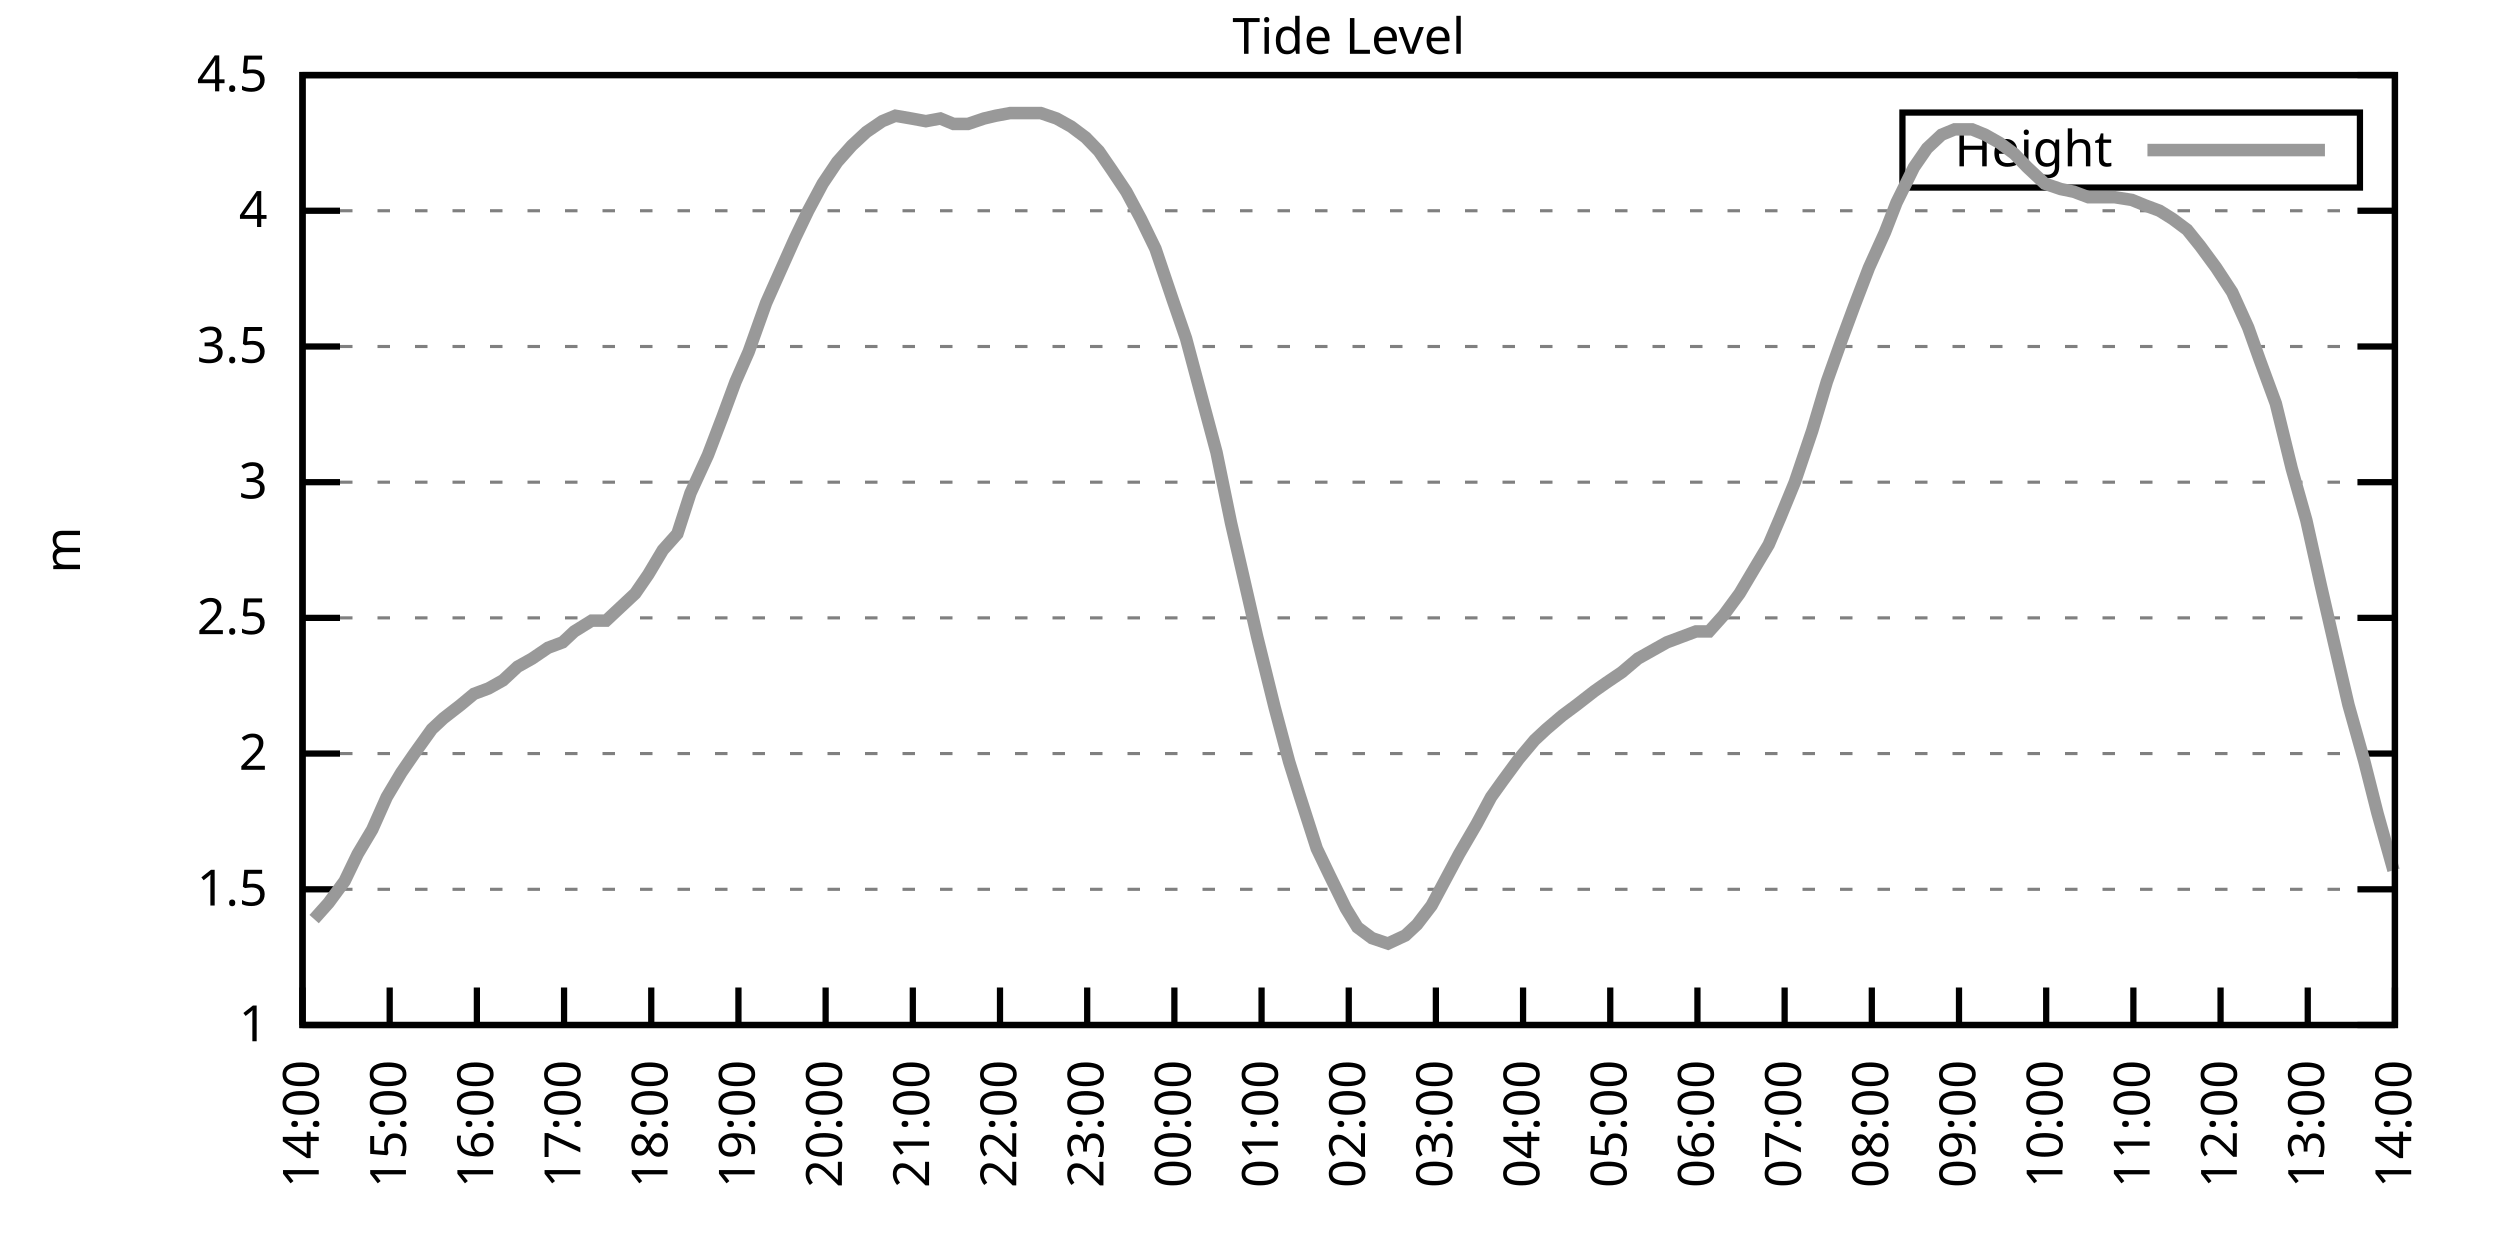
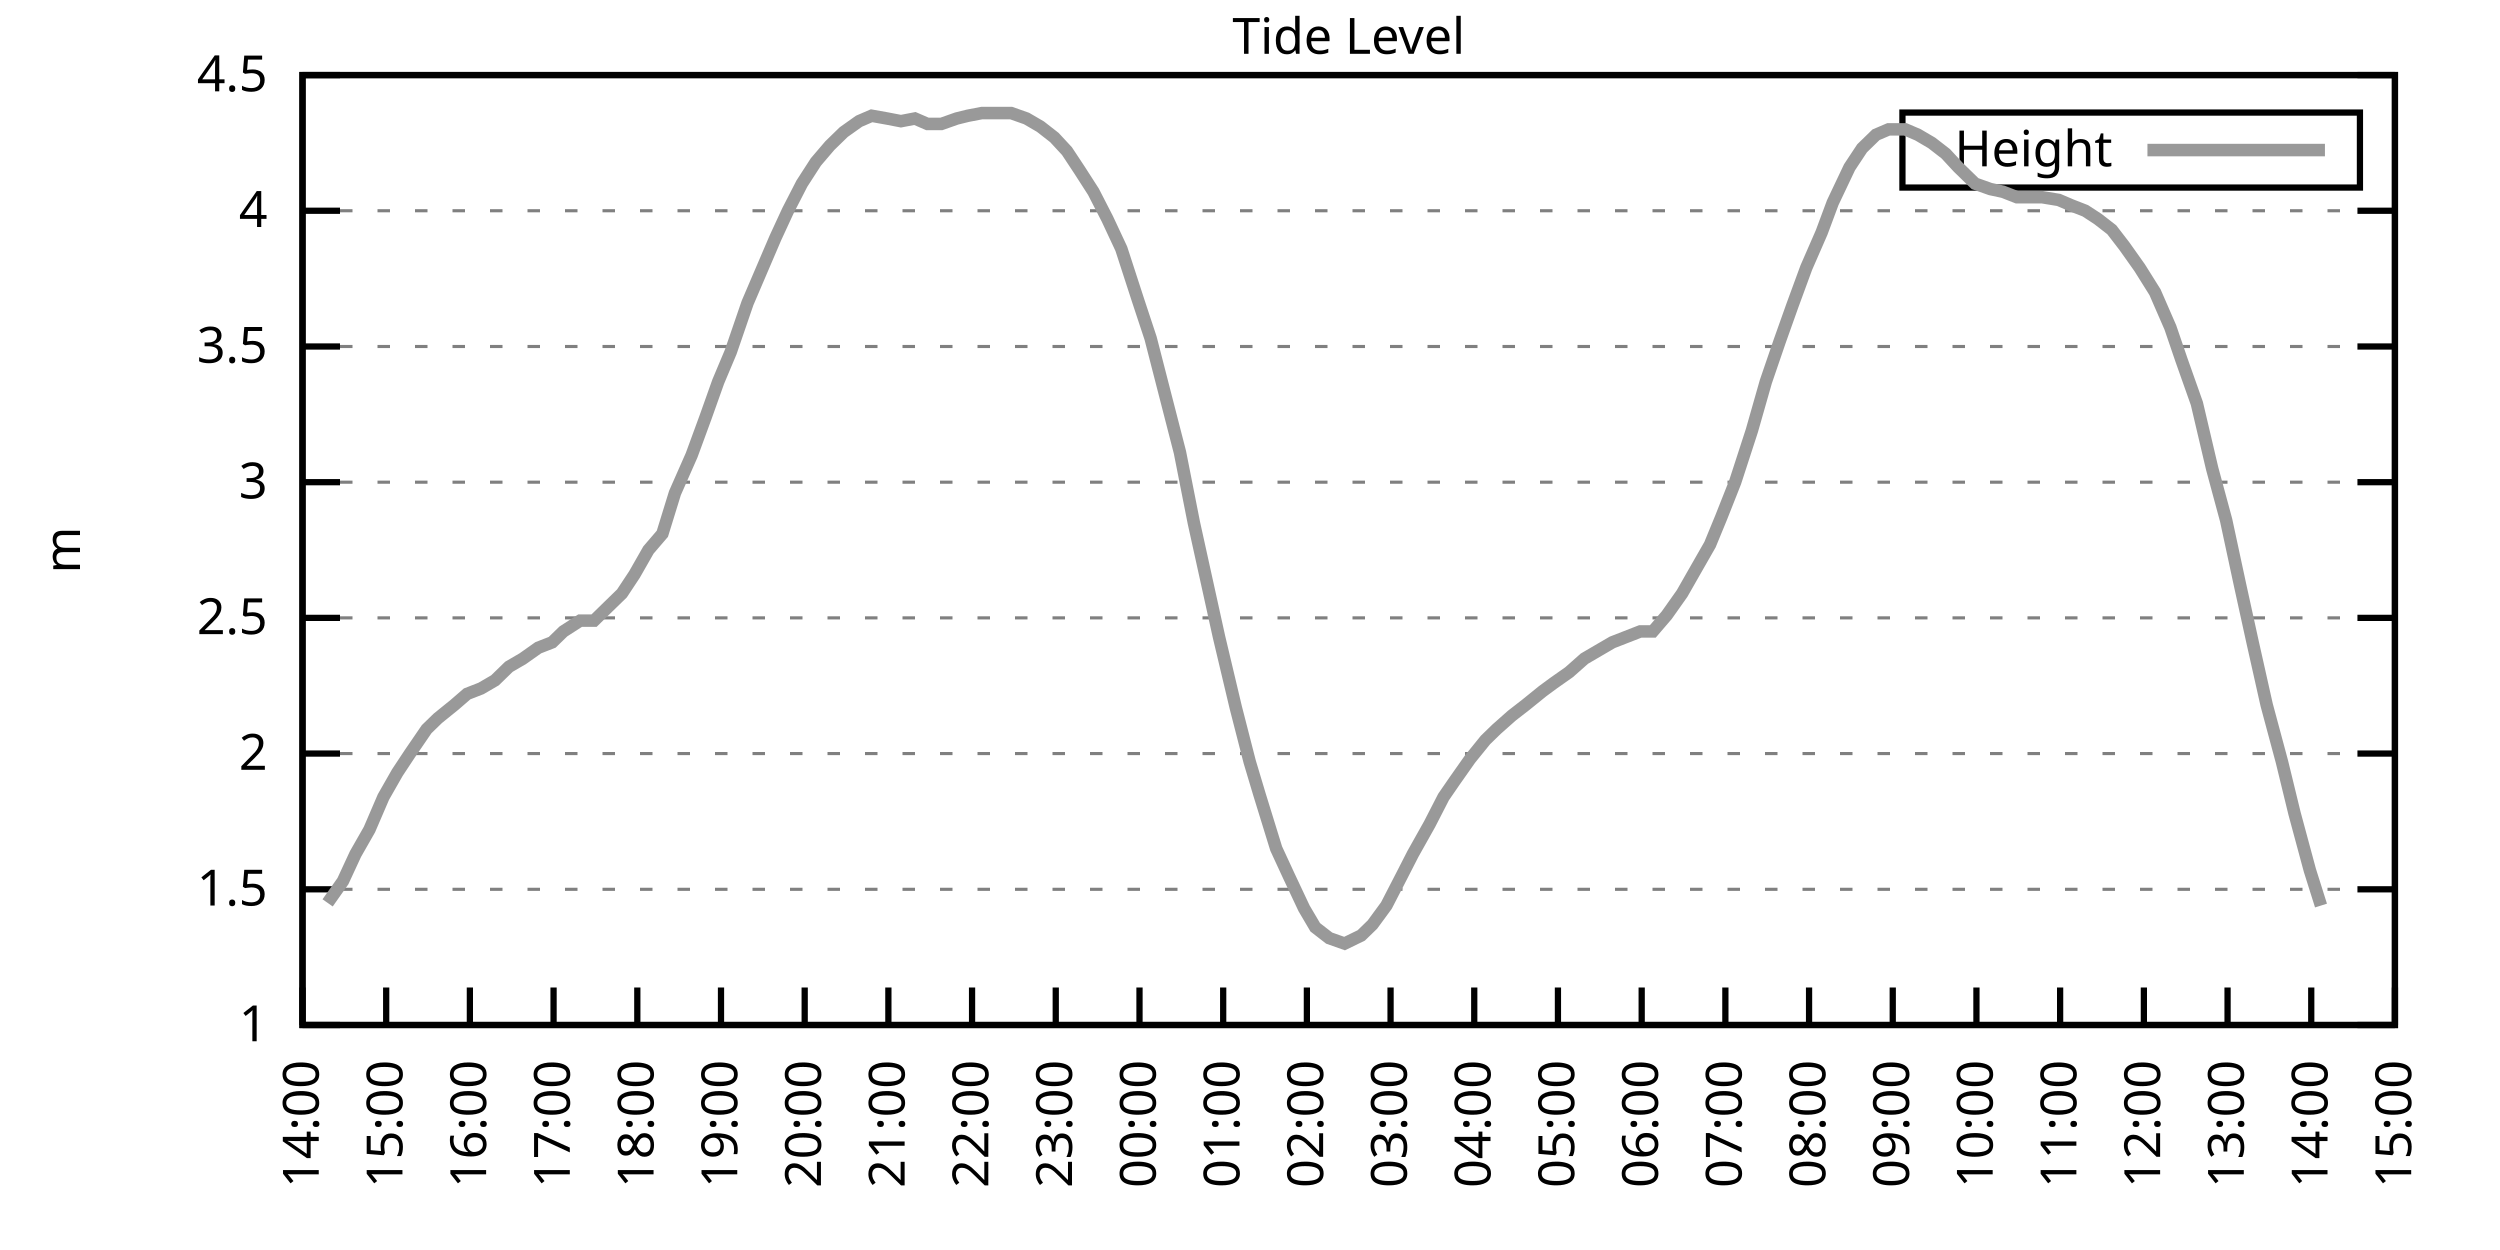
<svg xmlns="http://www.w3.org/2000/svg" xmlns:xlink="http://www.w3.org/1999/xlink" width="400" height="200" viewBox="0 0 400 200">
  <g id="gnuplot_canvas">
    <rect x="0" y="0" width="400" height="200" fill="none" />
    <defs>
      <circle id="gpDot" r="0.5" stroke-width="0.5" stroke="currentColor" />
      <path id="gpPt0" stroke-width="0.333" stroke="currentColor" d="M-1,0 h2 M0,-1 v2" />
      <path id="gpPt1" stroke-width="0.333" stroke="currentColor" d="M-1,-1 L1,1 M1,-1 L-1,1" />
      <path id="gpPt2" stroke-width="0.333" stroke="currentColor" d="M-1,0 L1,0 M0,-1 L0,1 M-1,-1 L1,1 M-1,1 L1,-1" />
      <rect id="gpPt3" stroke-width="0.333" stroke="currentColor" x="-1" y="-1" width="2" height="2" />
      <rect id="gpPt4" stroke-width="0.333" stroke="currentColor" fill="currentColor" x="-1" y="-1" width="2" height="2" />
      <circle id="gpPt5" stroke-width="0.333" stroke="currentColor" cx="0" cy="0" r="1" />
      <use xlink:href="#gpPt5" id="gpPt6" fill="currentColor" stroke="none" />
      <path id="gpPt7" stroke-width="0.333" stroke="currentColor" d="M0,-1.33 L-1.33,0.67 L1.33,0.67 z" />
      <use xlink:href="#gpPt7" id="gpPt8" fill="currentColor" stroke="none" />
      <use xlink:href="#gpPt7" id="gpPt9" stroke="currentColor" transform="rotate(180)" />
      <use xlink:href="#gpPt9" id="gpPt10" fill="currentColor" stroke="none" />
      <use xlink:href="#gpPt3" id="gpPt11" stroke="currentColor" transform="rotate(45)" />
      <use xlink:href="#gpPt11" id="gpPt12" fill="currentColor" stroke="none" />
      <path id="gpPt13" stroke-width="0.333" stroke="currentColor" d="M0,1.330 L1.265,0.411 L0.782,-1.067 L-0.782,-1.076 L-1.265,0.411 z" />
      <use xlink:href="#gpPt13" id="gpPt14" fill="currentColor" stroke="none" />
      <filter id="textbox" filterUnits="objectBoundingBox" x="0" y="0" height="1" width="1">
        <feFlood flood-color="white" flood-opacity="1" result="bgnd" />
        <feComposite in="SourceGraphic" in2="bgnd" operator="atop" />
      </filter>
      <filter id="greybox" filterUnits="objectBoundingBox" x="0" y="0" height="1" width="1">
        <feFlood flood-color="lightgrey" flood-opacity="1" result="grey" />
        <feComposite in="SourceGraphic" in2="grey" operator="atop" />
      </filter>
    </defs>
    <g fill="none" color="white" stroke="currentColor" stroke-width="1.00" stroke-linecap="butt" stroke-linejoin="miter">
</g>
    <g fill="none" color="black" stroke="currentColor" stroke-width="1.00" stroke-linecap="butt" stroke-linejoin="miter">
      <g stroke="none" shape-rendering="crispEdges">
        <polygon fill="rgb(255, 255, 255)" points="48.40,164.00 383.18,164.00 383.18,12.02 48.40,12.02 " />
      </g>
    </g>
    <g fill="none" color="black" stroke="currentColor" stroke-width="1.00" stroke-linecap="butt" stroke-linejoin="miter">
</g>
    <g fill="none" color="black" stroke="black" stroke-width="0.50" stroke-linecap="butt" stroke-linejoin="miter">
</g>
    <g fill="none" color="gray" stroke="currentColor" stroke-width="0.50" stroke-linecap="butt" stroke-linejoin="miter">
      <path stroke="gray" stroke-dasharray="2,4" class="gridline" d="M48.40,164.00 L383.19,164.00  " />
    </g>
    <g fill="none" color="gray" stroke="gray" stroke-width="1.00" stroke-linecap="butt" stroke-linejoin="miter">
</g>
    <g fill="none" color="black" stroke="currentColor" stroke-width="1.00" stroke-linecap="butt" stroke-linejoin="miter">
      <path stroke="black" d="M48.40,164.00 L54.40,164.00 M383.19,164.00 L377.19,164.00  " />
      <g transform="translate(42.80,166.60)" stroke="none" fill="black" font-family="Sans" font-size="8.00" text-anchor="end">
        <text>
          <tspan font-family="Sans"> 1</tspan>
        </text>
      </g>
    </g>
    <g fill="none" color="black" stroke="currentColor" stroke-width="1.00" stroke-linecap="butt" stroke-linejoin="miter">
</g>
    <g fill="none" color="black" stroke="black" stroke-width="0.50" stroke-linecap="butt" stroke-linejoin="miter">
</g>
    <g fill="none" color="gray" stroke="currentColor" stroke-width="0.50" stroke-linecap="butt" stroke-linejoin="miter">
      <path stroke="gray" stroke-dasharray="2,4" class="gridline" d="M48.40,142.29 L383.19,142.29  " />
    </g>
    <g fill="none" color="gray" stroke="gray" stroke-width="1.00" stroke-linecap="butt" stroke-linejoin="miter">
</g>
    <g fill="none" color="black" stroke="currentColor" stroke-width="1.00" stroke-linecap="butt" stroke-linejoin="miter">
      <path stroke="black" d="M48.40,142.29 L54.40,142.29 M383.19,142.29 L377.19,142.29  " />
      <g transform="translate(42.80,144.89)" stroke="none" fill="black" font-family="Sans" font-size="8.00" text-anchor="end">
        <text>
          <tspan font-family="Sans"> 1.5</tspan>
        </text>
      </g>
    </g>
    <g fill="none" color="black" stroke="currentColor" stroke-width="1.00" stroke-linecap="butt" stroke-linejoin="miter">
</g>
    <g fill="none" color="black" stroke="black" stroke-width="0.50" stroke-linecap="butt" stroke-linejoin="miter">
</g>
    <g fill="none" color="gray" stroke="currentColor" stroke-width="0.50" stroke-linecap="butt" stroke-linejoin="miter">
      <path stroke="gray" stroke-dasharray="2,4" class="gridline" d="M48.40,120.57 L383.19,120.57  " />
    </g>
    <g fill="none" color="gray" stroke="gray" stroke-width="1.00" stroke-linecap="butt" stroke-linejoin="miter">
</g>
    <g fill="none" color="black" stroke="currentColor" stroke-width="1.00" stroke-linecap="butt" stroke-linejoin="miter">
      <path stroke="black" d="M48.40,120.57 L54.40,120.57 M383.19,120.57 L377.19,120.57  " />
      <g transform="translate(42.80,123.17)" stroke="none" fill="black" font-family="Sans" font-size="8.00" text-anchor="end">
        <text>
          <tspan font-family="Sans"> 2</tspan>
        </text>
      </g>
    </g>
    <g fill="none" color="black" stroke="currentColor" stroke-width="1.00" stroke-linecap="butt" stroke-linejoin="miter">
</g>
    <g fill="none" color="black" stroke="black" stroke-width="0.50" stroke-linecap="butt" stroke-linejoin="miter">
</g>
    <g fill="none" color="gray" stroke="currentColor" stroke-width="0.50" stroke-linecap="butt" stroke-linejoin="miter">
      <path stroke="gray" stroke-dasharray="2,4" class="gridline" d="M48.40,98.86 L383.19,98.86  " />
    </g>
    <g fill="none" color="gray" stroke="gray" stroke-width="1.00" stroke-linecap="butt" stroke-linejoin="miter">
</g>
    <g fill="none" color="black" stroke="currentColor" stroke-width="1.00" stroke-linecap="butt" stroke-linejoin="miter">
      <path stroke="black" d="M48.40,98.86 L54.40,98.86 M383.19,98.86 L377.19,98.86  " />
      <g transform="translate(42.80,101.46)" stroke="none" fill="black" font-family="Sans" font-size="8.00" text-anchor="end">
        <text>
          <tspan font-family="Sans"> 2.5</tspan>
        </text>
      </g>
    </g>
    <g fill="none" color="black" stroke="currentColor" stroke-width="1.00" stroke-linecap="butt" stroke-linejoin="miter">
</g>
    <g fill="none" color="black" stroke="black" stroke-width="0.50" stroke-linecap="butt" stroke-linejoin="miter">
</g>
    <g fill="none" color="gray" stroke="currentColor" stroke-width="0.50" stroke-linecap="butt" stroke-linejoin="miter">
      <path stroke="gray" stroke-dasharray="2,4" class="gridline" d="M48.40,77.15 L383.19,77.15  " />
    </g>
    <g fill="none" color="gray" stroke="gray" stroke-width="1.00" stroke-linecap="butt" stroke-linejoin="miter">
</g>
    <g fill="none" color="black" stroke="currentColor" stroke-width="1.00" stroke-linecap="butt" stroke-linejoin="miter">
      <path stroke="black" d="M48.40,77.15 L54.40,77.15 M383.19,77.15 L377.19,77.15  " />
      <g transform="translate(42.80,79.75)" stroke="none" fill="black" font-family="Sans" font-size="8.00" text-anchor="end">
        <text>
          <tspan font-family="Sans"> 3</tspan>
        </text>
      </g>
    </g>
    <g fill="none" color="black" stroke="currentColor" stroke-width="1.00" stroke-linecap="butt" stroke-linejoin="miter">
</g>
    <g fill="none" color="black" stroke="black" stroke-width="0.50" stroke-linecap="butt" stroke-linejoin="miter">
</g>
    <g fill="none" color="gray" stroke="currentColor" stroke-width="0.50" stroke-linecap="butt" stroke-linejoin="miter">
      <path stroke="gray" stroke-dasharray="2,4" class="gridline" d="M48.40,55.44 L383.19,55.44  " />
    </g>
    <g fill="none" color="gray" stroke="gray" stroke-width="1.00" stroke-linecap="butt" stroke-linejoin="miter">
</g>
    <g fill="none" color="black" stroke="currentColor" stroke-width="1.00" stroke-linecap="butt" stroke-linejoin="miter">
      <path stroke="black" d="M48.40,55.44 L54.40,55.44 M383.19,55.44 L377.19,55.44  " />
      <g transform="translate(42.80,58.04)" stroke="none" fill="black" font-family="Sans" font-size="8.00" text-anchor="end">
        <text>
          <tspan font-family="Sans"> 3.5</tspan>
        </text>
      </g>
    </g>
    <g fill="none" color="black" stroke="currentColor" stroke-width="1.00" stroke-linecap="butt" stroke-linejoin="miter">
</g>
    <g fill="none" color="black" stroke="black" stroke-width="0.50" stroke-linecap="butt" stroke-linejoin="miter">
</g>
    <g fill="none" color="gray" stroke="currentColor" stroke-width="0.50" stroke-linecap="butt" stroke-linejoin="miter">
      <path stroke="gray" stroke-dasharray="2,4" class="gridline" d="M48.40,33.72 L383.19,33.72  " />
    </g>
    <g fill="none" color="gray" stroke="gray" stroke-width="1.00" stroke-linecap="butt" stroke-linejoin="miter">
</g>
    <g fill="none" color="black" stroke="currentColor" stroke-width="1.00" stroke-linecap="butt" stroke-linejoin="miter">
      <path stroke="black" d="M48.40,33.72 L54.40,33.72 M383.19,33.72 L377.19,33.72  " />
      <g transform="translate(42.80,36.32)" stroke="none" fill="black" font-family="Sans" font-size="8.00" text-anchor="end">
        <text>
          <tspan font-family="Sans"> 4</tspan>
        </text>
      </g>
    </g>
    <g fill="none" color="black" stroke="currentColor" stroke-width="1.00" stroke-linecap="butt" stroke-linejoin="miter">
</g>
    <g fill="none" color="black" stroke="black" stroke-width="0.50" stroke-linecap="butt" stroke-linejoin="miter">
</g>
    <g fill="none" color="gray" stroke="currentColor" stroke-width="0.50" stroke-linecap="butt" stroke-linejoin="miter">
      <path stroke="gray" stroke-dasharray="2,4" class="gridline" d="M48.40,12.01 L383.19,12.01  " />
    </g>
    <g fill="none" color="gray" stroke="gray" stroke-width="1.00" stroke-linecap="butt" stroke-linejoin="miter">
</g>
    <g fill="none" color="black" stroke="currentColor" stroke-width="1.00" stroke-linecap="butt" stroke-linejoin="miter">
      <path stroke="black" d="M48.40,12.01 L54.40,12.01 M383.19,12.01 L377.19,12.01  " />
      <g transform="translate(42.80,14.61)" stroke="none" fill="black" font-family="Sans" font-size="8.00" text-anchor="end">
        <text>
          <tspan font-family="Sans"> 4.5</tspan>
        </text>
      </g>
    </g>
    <g fill="none" color="black" stroke="currentColor" stroke-width="1.00" stroke-linecap="butt" stroke-linejoin="miter">
      <path stroke="black" d="M48.40,164.00 L48.40,158.00  " />
      <g transform="translate(51.00,169.60) rotate(270.00)" stroke="none" fill="black" font-family="Sans" font-size="8.00" text-anchor="end">
        <text>
          <tspan font-family="Sans">14:00</tspan>
        </text>
      </g>
    </g>
    <g fill="none" color="black" stroke="currentColor" stroke-width="1.00" stroke-linecap="butt" stroke-linejoin="miter">
-       <path stroke="black" d="M62.35,164.00 L62.35,158.00  " />
-       <g transform="translate(64.95,169.60) rotate(270.00)" stroke="none" fill="black" font-family="Sans" font-size="8.00" text-anchor="end">
+       <path stroke="black" d="M61.79,164.00 L61.79,158.00  " />
+       <g transform="translate(64.39,169.60) rotate(270.00)" stroke="none" fill="black" font-family="Sans" font-size="8.00" text-anchor="end">
        <text>
          <tspan font-family="Sans">15:00</tspan>
        </text>
      </g>
    </g>
    <g fill="none" color="black" stroke="currentColor" stroke-width="1.00" stroke-linecap="butt" stroke-linejoin="miter">
-       <path stroke="black" d="M76.30,164.00 L76.30,158.00  " />
-       <g transform="translate(78.90,169.60) rotate(270.00)" stroke="none" fill="black" font-family="Sans" font-size="8.00" text-anchor="end">
+       <path stroke="black" d="M75.18,164.00 L75.18,158.00  " />
+       <g transform="translate(77.78,169.60) rotate(270.00)" stroke="none" fill="black" font-family="Sans" font-size="8.00" text-anchor="end">
        <text>
          <tspan font-family="Sans">16:00</tspan>
        </text>
      </g>
    </g>
    <g fill="none" color="black" stroke="currentColor" stroke-width="1.00" stroke-linecap="butt" stroke-linejoin="miter">
-       <path stroke="black" d="M90.25,164.00 L90.25,158.00  " />
-       <g transform="translate(92.85,169.60) rotate(270.00)" stroke="none" fill="black" font-family="Sans" font-size="8.00" text-anchor="end">
+       <path stroke="black" d="M88.57,164.00 L88.57,158.00  " />
+       <g transform="translate(91.17,169.60) rotate(270.00)" stroke="none" fill="black" font-family="Sans" font-size="8.00" text-anchor="end">
        <text>
          <tspan font-family="Sans">17:00</tspan>
        </text>
      </g>
    </g>
    <g fill="none" color="black" stroke="currentColor" stroke-width="1.00" stroke-linecap="butt" stroke-linejoin="miter">
-       <path stroke="black" d="M104.20,164.00 L104.20,158.00  " />
-       <g transform="translate(106.80,169.60) rotate(270.00)" stroke="none" fill="black" font-family="Sans" font-size="8.00" text-anchor="end">
+       <path stroke="black" d="M101.97,164.00 L101.97,158.00  " />
+       <g transform="translate(104.57,169.60) rotate(270.00)" stroke="none" fill="black" font-family="Sans" font-size="8.00" text-anchor="end">
        <text>
          <tspan font-family="Sans">18:00</tspan>
        </text>
      </g>
    </g>
    <g fill="none" color="black" stroke="currentColor" stroke-width="1.00" stroke-linecap="butt" stroke-linejoin="miter">
-       <path stroke="black" d="M118.15,164.00 L118.15,158.00  " />
-       <g transform="translate(120.75,169.60) rotate(270.00)" stroke="none" fill="black" font-family="Sans" font-size="8.00" text-anchor="end">
+       <path stroke="black" d="M115.36,164.00 L115.36,158.00  " />
+       <g transform="translate(117.96,169.60) rotate(270.00)" stroke="none" fill="black" font-family="Sans" font-size="8.00" text-anchor="end">
        <text>
          <tspan font-family="Sans">19:00</tspan>
        </text>
      </g>
    </g>
    <g fill="none" color="black" stroke="currentColor" stroke-width="1.00" stroke-linecap="butt" stroke-linejoin="miter">
-       <path stroke="black" d="M132.10,164.00 L132.10,158.00  " />
-       <g transform="translate(134.70,169.60) rotate(270.00)" stroke="none" fill="black" font-family="Sans" font-size="8.00" text-anchor="end">
+       <path stroke="black" d="M128.75,164.00 L128.75,158.00  " />
+       <g transform="translate(131.35,169.60) rotate(270.00)" stroke="none" fill="black" font-family="Sans" font-size="8.00" text-anchor="end">
        <text>
          <tspan font-family="Sans">20:00</tspan>
        </text>
      </g>
    </g>
    <g fill="none" color="black" stroke="currentColor" stroke-width="1.00" stroke-linecap="butt" stroke-linejoin="miter">
-       <path stroke="black" d="M146.05,164.00 L146.05,158.00  " />
-       <g transform="translate(148.65,169.60) rotate(270.00)" stroke="none" fill="black" font-family="Sans" font-size="8.00" text-anchor="end">
+       <path stroke="black" d="M142.14,164.00 L142.14,158.00  " />
+       <g transform="translate(144.74,169.60) rotate(270.00)" stroke="none" fill="black" font-family="Sans" font-size="8.00" text-anchor="end">
        <text>
          <tspan font-family="Sans">21:00</tspan>
        </text>
      </g>
    </g>
    <g fill="none" color="black" stroke="currentColor" stroke-width="1.00" stroke-linecap="butt" stroke-linejoin="miter">
-       <path stroke="black" d="M160.00,164.00 L160.00,158.00  " />
-       <g transform="translate(162.60,169.60) rotate(270.00)" stroke="none" fill="black" font-family="Sans" font-size="8.00" text-anchor="end">
+       <path stroke="black" d="M155.53,164.00 L155.53,158.00  " />
+       <g transform="translate(158.13,169.60) rotate(270.00)" stroke="none" fill="black" font-family="Sans" font-size="8.00" text-anchor="end">
        <text>
          <tspan font-family="Sans">22:00</tspan>
        </text>
      </g>
    </g>
    <g fill="none" color="black" stroke="currentColor" stroke-width="1.00" stroke-linecap="butt" stroke-linejoin="miter">
-       <path stroke="black" d="M173.95,164.00 L173.95,158.00  " />
-       <g transform="translate(176.55,169.60) rotate(270.00)" stroke="none" fill="black" font-family="Sans" font-size="8.00" text-anchor="end">
+       <path stroke="black" d="M168.92,164.00 L168.92,158.00  " />
+       <g transform="translate(171.52,169.60) rotate(270.00)" stroke="none" fill="black" font-family="Sans" font-size="8.00" text-anchor="end">
        <text>
          <tspan font-family="Sans">23:00</tspan>
        </text>
      </g>
    </g>
    <g fill="none" color="black" stroke="currentColor" stroke-width="1.00" stroke-linecap="butt" stroke-linejoin="miter">
-       <path stroke="black" d="M187.90,164.00 L187.90,158.00  " />
-       <g transform="translate(190.50,169.60) rotate(270.00)" stroke="none" fill="black" font-family="Sans" font-size="8.00" text-anchor="end">
+       <path stroke="black" d="M182.32,164.00 L182.32,158.00  " />
+       <g transform="translate(184.92,169.60) rotate(270.00)" stroke="none" fill="black" font-family="Sans" font-size="8.00" text-anchor="end">
        <text>
          <tspan font-family="Sans">00:00</tspan>
        </text>
      </g>
    </g>
    <g fill="none" color="black" stroke="currentColor" stroke-width="1.00" stroke-linecap="butt" stroke-linejoin="miter">
-       <path stroke="black" d="M201.85,164.00 L201.85,158.00  " />
-       <g transform="translate(204.45,169.60) rotate(270.00)" stroke="none" fill="black" font-family="Sans" font-size="8.00" text-anchor="end">
+       <path stroke="black" d="M195.71,164.00 L195.71,158.00  " />
+       <g transform="translate(198.31,169.60) rotate(270.00)" stroke="none" fill="black" font-family="Sans" font-size="8.00" text-anchor="end">
        <text>
          <tspan font-family="Sans">01:00</tspan>
        </text>
      </g>
    </g>
    <g fill="none" color="black" stroke="currentColor" stroke-width="1.00" stroke-linecap="butt" stroke-linejoin="miter">
-       <path stroke="black" d="M215.80,164.00 L215.80,158.00  " />
-       <g transform="translate(218.40,169.60) rotate(270.00)" stroke="none" fill="black" font-family="Sans" font-size="8.00" text-anchor="end">
+       <path stroke="black" d="M209.10,164.00 L209.10,158.00  " />
+       <g transform="translate(211.70,169.60) rotate(270.00)" stroke="none" fill="black" font-family="Sans" font-size="8.00" text-anchor="end">
        <text>
          <tspan font-family="Sans">02:00</tspan>
        </text>
      </g>
    </g>
    <g fill="none" color="black" stroke="currentColor" stroke-width="1.00" stroke-linecap="butt" stroke-linejoin="miter">
-       <path stroke="black" d="M229.74,164.00 L229.74,158.00  " />
-       <g transform="translate(232.34,169.60) rotate(270.00)" stroke="none" fill="black" font-family="Sans" font-size="8.00" text-anchor="end">
+       <path stroke="black" d="M222.49,164.00 L222.49,158.00  " />
+       <g transform="translate(225.09,169.60) rotate(270.00)" stroke="none" fill="black" font-family="Sans" font-size="8.00" text-anchor="end">
        <text>
          <tspan font-family="Sans">03:00</tspan>
        </text>
      </g>
    </g>
    <g fill="none" color="black" stroke="currentColor" stroke-width="1.00" stroke-linecap="butt" stroke-linejoin="miter">
-       <path stroke="black" d="M243.69,164.00 L243.69,158.00  " />
-       <g transform="translate(246.29,169.60) rotate(270.00)" stroke="none" fill="black" font-family="Sans" font-size="8.00" text-anchor="end">
+       <path stroke="black" d="M235.88,164.00 L235.88,158.00  " />
+       <g transform="translate(238.48,169.60) rotate(270.00)" stroke="none" fill="black" font-family="Sans" font-size="8.00" text-anchor="end">
        <text>
          <tspan font-family="Sans">04:00</tspan>
        </text>
      </g>
    </g>
    <g fill="none" color="black" stroke="currentColor" stroke-width="1.00" stroke-linecap="butt" stroke-linejoin="miter">
-       <path stroke="black" d="M257.64,164.00 L257.64,158.00  " />
-       <g transform="translate(260.24,169.60) rotate(270.00)" stroke="none" fill="black" font-family="Sans" font-size="8.00" text-anchor="end">
+       <path stroke="black" d="M249.27,164.00 L249.27,158.00  " />
+       <g transform="translate(251.87,169.60) rotate(270.00)" stroke="none" fill="black" font-family="Sans" font-size="8.00" text-anchor="end">
        <text>
          <tspan font-family="Sans">05:00</tspan>
        </text>
      </g>
    </g>
    <g fill="none" color="black" stroke="currentColor" stroke-width="1.00" stroke-linecap="butt" stroke-linejoin="miter">
-       <path stroke="black" d="M271.59,164.00 L271.59,158.00  " />
-       <g transform="translate(274.19,169.60) rotate(270.00)" stroke="none" fill="black" font-family="Sans" font-size="8.00" text-anchor="end">
+       <path stroke="black" d="M262.67,164.00 L262.67,158.00  " />
+       <g transform="translate(265.27,169.60) rotate(270.00)" stroke="none" fill="black" font-family="Sans" font-size="8.00" text-anchor="end">
        <text>
          <tspan font-family="Sans">06:00</tspan>
        </text>
      </g>
    </g>
    <g fill="none" color="black" stroke="currentColor" stroke-width="1.00" stroke-linecap="butt" stroke-linejoin="miter">
-       <path stroke="black" d="M285.54,164.00 L285.54,158.00  " />
-       <g transform="translate(288.14,169.60) rotate(270.00)" stroke="none" fill="black" font-family="Sans" font-size="8.00" text-anchor="end">
+       <path stroke="black" d="M276.06,164.00 L276.06,158.00  " />
+       <g transform="translate(278.66,169.60) rotate(270.00)" stroke="none" fill="black" font-family="Sans" font-size="8.00" text-anchor="end">
        <text>
          <tspan font-family="Sans">07:00</tspan>
        </text>
      </g>
    </g>
    <g fill="none" color="black" stroke="currentColor" stroke-width="1.00" stroke-linecap="butt" stroke-linejoin="miter">
-       <path stroke="black" d="M299.49,164.00 L299.49,158.00  " />
-       <g transform="translate(302.09,169.60) rotate(270.00)" stroke="none" fill="black" font-family="Sans" font-size="8.00" text-anchor="end">
+       <path stroke="black" d="M289.45,164.00 L289.45,158.00  " />
+       <g transform="translate(292.05,169.60) rotate(270.00)" stroke="none" fill="black" font-family="Sans" font-size="8.00" text-anchor="end">
        <text>
          <tspan font-family="Sans">08:00</tspan>
        </text>
      </g>
    </g>
    <g fill="none" color="black" stroke="currentColor" stroke-width="1.00" stroke-linecap="butt" stroke-linejoin="miter">
-       <path stroke="black" d="M313.44,164.00 L313.44,158.00  " />
-       <g transform="translate(316.04,169.60) rotate(270.00)" stroke="none" fill="black" font-family="Sans" font-size="8.00" text-anchor="end">
+       <path stroke="black" d="M302.84,164.00 L302.84,158.00  " />
+       <g transform="translate(305.44,169.60) rotate(270.00)" stroke="none" fill="black" font-family="Sans" font-size="8.00" text-anchor="end">
        <text>
          <tspan font-family="Sans">09:00</tspan>
        </text>
      </g>
    </g>
    <g fill="none" color="black" stroke="currentColor" stroke-width="1.00" stroke-linecap="butt" stroke-linejoin="miter">
-       <path stroke="black" d="M327.39,164.00 L327.39,158.00  " />
-       <g transform="translate(329.99,169.60) rotate(270.00)" stroke="none" fill="black" font-family="Sans" font-size="8.00" text-anchor="end">
+       <path stroke="black" d="M316.23,164.00 L316.23,158.00  " />
+       <g transform="translate(318.83,169.60) rotate(270.00)" stroke="none" fill="black" font-family="Sans" font-size="8.00" text-anchor="end">
        <text>
          <tspan font-family="Sans">10:00</tspan>
        </text>
      </g>
    </g>
    <g fill="none" color="black" stroke="currentColor" stroke-width="1.00" stroke-linecap="butt" stroke-linejoin="miter">
-       <path stroke="black" d="M341.34,164.00 L341.34,158.00  " />
-       <g transform="translate(343.94,169.60) rotate(270.00)" stroke="none" fill="black" font-family="Sans" font-size="8.00" text-anchor="end">
+       <path stroke="black" d="M329.62,164.00 L329.62,158.00  " />
+       <g transform="translate(332.22,169.60) rotate(270.00)" stroke="none" fill="black" font-family="Sans" font-size="8.00" text-anchor="end">
        <text>
          <tspan font-family="Sans">11:00</tspan>
        </text>
      </g>
    </g>
    <g fill="none" color="black" stroke="currentColor" stroke-width="1.00" stroke-linecap="butt" stroke-linejoin="miter">
-       <path stroke="black" d="M355.29,164.00 L355.29,158.00  " />
-       <g transform="translate(357.89,169.60) rotate(270.00)" stroke="none" fill="black" font-family="Sans" font-size="8.00" text-anchor="end">
+       <path stroke="black" d="M343.02,164.00 L343.02,158.00  " />
+       <g transform="translate(345.62,169.60) rotate(270.00)" stroke="none" fill="black" font-family="Sans" font-size="8.00" text-anchor="end">
        <text>
          <tspan font-family="Sans">12:00</tspan>
        </text>
      </g>
    </g>
    <g fill="none" color="black" stroke="currentColor" stroke-width="1.00" stroke-linecap="butt" stroke-linejoin="miter">
-       <path stroke="black" d="M369.24,164.00 L369.24,158.00  " />
-       <g transform="translate(371.84,169.60) rotate(270.00)" stroke="none" fill="black" font-family="Sans" font-size="8.00" text-anchor="end">
+       <path stroke="black" d="M356.41,164.00 L356.41,158.00  " />
+       <g transform="translate(359.01,169.60) rotate(270.00)" stroke="none" fill="black" font-family="Sans" font-size="8.00" text-anchor="end">
        <text>
          <tspan font-family="Sans">13:00</tspan>
+         </text>
+       </g>
+     </g>
+     <g fill="none" color="black" stroke="currentColor" stroke-width="1.00" stroke-linecap="butt" stroke-linejoin="miter">
+       <path stroke="black" d="M369.80,164.00 L369.80,158.00  " />
+       <g transform="translate(372.40,169.60) rotate(270.00)" stroke="none" fill="black" font-family="Sans" font-size="8.00" text-anchor="end">
+         <text>
+           <tspan font-family="Sans">14:00</tspan>
        </text>
      </g>
    </g>
    <g fill="none" color="black" stroke="currentColor" stroke-width="1.00" stroke-linecap="butt" stroke-linejoin="miter">
      <path stroke="black" d="M383.19,164.00 L383.19,158.00  " />
      <g transform="translate(385.79,169.60) rotate(270.00)" stroke="none" fill="black" font-family="Sans" font-size="8.00" text-anchor="end">
        <text>
-           <tspan font-family="Sans">14:00</tspan>
+           <tspan font-family="Sans">15:00</tspan>
        </text>
      </g>
    </g>
    <g fill="none" color="black" stroke="currentColor" stroke-width="1.00" stroke-linecap="butt" stroke-linejoin="miter">
</g>
    <g fill="none" color="black" stroke="currentColor" stroke-width="1.00" stroke-linecap="butt" stroke-linejoin="miter">
      <path stroke="black" d="M48.40,12.01 L48.40,164.00 L383.19,164.00 L383.19,12.01 L48.40,12.01 Z  " />
    </g>
    <g fill="none" color="black" stroke="currentColor" stroke-width="1.00" stroke-linecap="butt" stroke-linejoin="miter">
</g>
    <g fill="none" color="black" stroke="currentColor" stroke-width="1.00" stroke-linecap="butt" stroke-linejoin="miter">
      <path stroke="black" d="M304.39,30.01 L304.39,18.01 L377.59,18.01 L377.59,30.01 L304.39,30.01 Z  " />
    </g>
    <g id="Tide_level_plot_1">
      <g fill="none" color="white" stroke="black" stroke-width="2.00" stroke-linecap="butt" stroke-linejoin="miter">
</g>
      <g fill="none" color="black" stroke="currentColor" stroke-width="2.00" stroke-linecap="butt" stroke-linejoin="miter">
        <g transform="translate(337.99,26.61)" stroke="none" fill="black" font-family="Sans" font-size="8.00" text-anchor="end">
          <text>
            <tspan font-family="Sans">Height</tspan>
          </text>
        </g>
      </g>
      <g fill="none" color="black" stroke="currentColor" stroke-width="2.00" stroke-linecap="butt" stroke-linejoin="miter">
-         <path stroke="rgb(153, 153, 153)" d="M343.59,24.01 L371.99,24.01 M50.26,147.06 L52.58,144.46 L55.14,140.98 L57.23,136.64 L59.56,132.73 L61.88,127.52   L64.21,123.61 L66.30,120.57 L69.09,116.67 L70.95,114.93 L73.74,112.76 L75.83,111.02 L78.16,110.15 L80.48,108.85   L82.81,106.68 L85.13,105.38 L87.69,103.64 L90.02,102.77 L91.88,101.03 L94.67,99.30 L96.99,99.30 L99.32,97.12   L101.64,94.95 L103.73,91.91 L106.06,88.00 L108.38,85.40 L110.48,78.89 L113.27,72.81 L115.59,66.73 L117.68,61.08   L119.78,56.30 L122.57,48.49 L124.89,43.28 L127.22,38.07 L129.31,33.72 L131.63,29.38 L133.96,25.91 L136.28,23.30   L138.61,21.13 L141.16,19.39 L143.26,18.52 L145.81,18.96 L148.14,19.39 L150.46,18.96 L152.56,19.83 L154.88,19.83   L157.44,18.96 L159.30,18.52 L161.62,18.09 L164.41,18.09 L166.51,18.09 L169.06,18.96 L171.39,20.26 L173.71,22.00   L175.81,24.17 L177.90,27.21 L180.22,30.68 L182.55,35.03 L184.87,39.80 L187.66,48.05 L189.76,54.13 L191.85,61.95   L194.64,72.37 L196.96,83.66 L199.06,92.78 L201.15,101.90 L203.94,113.19 L206.26,121.88 L207.89,127.09 L210.68,135.77   L212.77,140.12 L215.33,145.33 L217.19,148.37 L219.51,150.10 L222.07,150.97 L224.86,149.67 L226.72,147.93 L229.05,144.89   L231.60,140.12 L233.46,136.64 L236.25,131.86 L238.58,127.52 L240.44,124.92 L243.00,121.44 L245.55,118.40 L247.41,116.67   L249.97,114.49 L252.30,112.76 L255.09,110.59 L256.95,109.28 L259.50,107.55 L262.06,105.38 L264.39,104.07 L266.71,102.77   L271.36,101.03 L273.45,101.03 L275.78,98.43 L278.34,94.95 L280.66,91.04 L282.99,87.14 L284.85,82.79 L287.17,77.15   L289.96,68.90 L292.29,61.08 L294.61,54.57 L296.70,48.92 L299.03,42.84 L301.58,37.20 L303.44,32.42 L306.23,26.77   L308.33,23.73 L310.65,21.56 L312.74,20.70 L315.53,20.70 L317.63,21.56 L319.95,22.87 L322.28,24.60 L324.37,26.77   L327.16,29.38 L329.72,30.25 L331.81,30.68 L334.13,31.55 L336.46,31.55 L338.32,31.55 L341.11,31.99 L343.20,32.85   L345.53,33.72 L347.62,35.03 L349.94,36.76 L352.04,39.37 L354.59,42.84 L357.15,46.75 L359.71,52.40 L361.57,57.61   L364.13,64.56 L366.68,74.98 L369.01,83.23 L371.33,93.65 L373.43,102.77 L375.75,112.76 L378.31,121.88 L380.40,130.13   L382.96,139.25  " />
+         <path stroke="rgb(153, 153, 153)" d="M343.59,24.01 L371.99,24.01 M52.42,144.46 L54.87,140.98 L56.88,136.64 L59.11,132.73 L61.35,127.52 L63.58,123.61   L65.59,120.57 L68.26,116.67 L70.05,114.93 L72.73,112.76 L74.74,111.02 L76.97,110.15 L79.20,108.85 L81.43,106.68   L83.66,105.38 L86.12,103.64 L88.35,102.77 L90.14,101.03 L92.82,99.30 L95.05,99.30 L97.28,97.12 L99.51,94.95   L101.52,91.91 L103.75,88.00 L105.98,85.40 L107.99,78.89 L110.67,72.81 L112.90,66.73 L114.91,61.08 L116.92,56.30   L119.60,48.49 L121.83,43.28 L124.06,38.07 L126.07,33.72 L128.30,29.38 L130.54,25.91 L132.77,23.30 L135.00,21.13   L137.45,19.39 L139.46,18.52 L141.92,18.96 L144.15,19.39 L146.38,18.96 L148.39,19.83 L150.62,19.83 L153.08,18.96   L154.86,18.52 L157.10,18.09 L159.77,18.09 L161.78,18.09 L164.24,18.96 L166.47,20.26 L168.70,22.00 L170.71,24.17   L172.72,27.21 L174.95,30.68 L177.18,35.03 L179.41,39.80 L182.09,48.05 L184.10,54.13 L186.11,61.95 L188.79,72.37   L191.02,83.66 L193.03,92.78 L195.04,101.90 L197.72,113.19 L199.95,121.88 L201.51,127.09 L204.19,135.77 L206.20,140.12   L208.65,145.33 L210.44,148.37 L212.67,150.10 L215.13,150.97 L217.80,149.67 L219.59,147.93 L221.82,144.89 L224.28,140.12   L226.06,136.64 L228.74,131.86 L230.97,127.52 L232.76,124.92 L235.21,121.44 L237.67,118.40 L239.45,116.67 L241.91,114.49   L244.14,112.76 L246.82,110.59 L248.60,109.28 L251.06,107.55 L253.51,105.38 L255.75,104.07 L257.98,102.77 L262.44,101.03   L264.45,101.03 L266.68,98.43 L269.14,94.95 L271.37,91.04 L273.60,87.14 L275.39,82.79 L277.62,77.15 L280.30,68.90   L282.53,61.08 L284.76,54.57 L286.77,48.92 L289.00,42.84 L291.46,37.20 L293.24,32.42 L295.92,26.77 L297.93,23.73   L300.16,21.56 L302.17,20.70 L304.85,20.70 L306.86,21.56 L309.09,22.87 L311.32,24.60 L313.33,26.77 L316.01,29.38   L318.46,30.25 L320.47,30.68 L322.70,31.55 L324.94,31.55 L326.72,31.55 L329.40,31.99 L331.41,32.85 L333.64,33.72   L335.65,35.03 L337.88,36.76 L339.89,39.37 L342.35,42.84 L344.80,46.75 L347.26,52.40 L349.04,57.61 L351.50,64.56   L353.95,74.98 L356.18,83.23 L358.42,93.65 L360.42,102.77 L362.66,112.76 L365.11,121.88 L367.12,130.13 L369.58,139.25   L371.36,144.89  " />
      </g>
    </g>
    <g fill="none" color="black" stroke="currentColor" stroke-width="2.00" stroke-linecap="butt" stroke-linejoin="miter">
</g>
    <g fill="none" color="black" stroke="black" stroke-width="1.00" stroke-linecap="butt" stroke-linejoin="miter">
</g>
    <g fill="none" color="black" stroke="currentColor" stroke-width="1.00" stroke-linecap="butt" stroke-linejoin="miter">
      <path stroke="black" d="M48.40,12.01 L48.40,164.00 L383.19,164.00 L383.19,12.01 L48.40,12.01 Z  " />
      <g transform="translate(12.80,88.01) rotate(270.00)" stroke="none" fill="black" font-family="Sans" font-size="8.00" text-anchor="middle">
        <text>
          <tspan font-family="Sans">m</tspan>
        </text>
      </g>
    </g>
    <g fill="none" color="black" stroke="currentColor" stroke-width="1.00" stroke-linecap="butt" stroke-linejoin="miter">
</g>
    <g fill="none" color="black" stroke="currentColor" stroke-width="1.00" stroke-linecap="butt" stroke-linejoin="miter">
      <g transform="translate(215.79,8.61)" stroke="none" fill="black" font-family="Sans" font-size="8.00" text-anchor="middle">
        <text>
          <tspan font-family="Sans">Tide Level</tspan>
        </text>
      </g>
    </g>
    <g fill="none" color="black" stroke="currentColor" stroke-width="1.00" stroke-linecap="butt" stroke-linejoin="miter">
</g>
  </g>
</svg>
